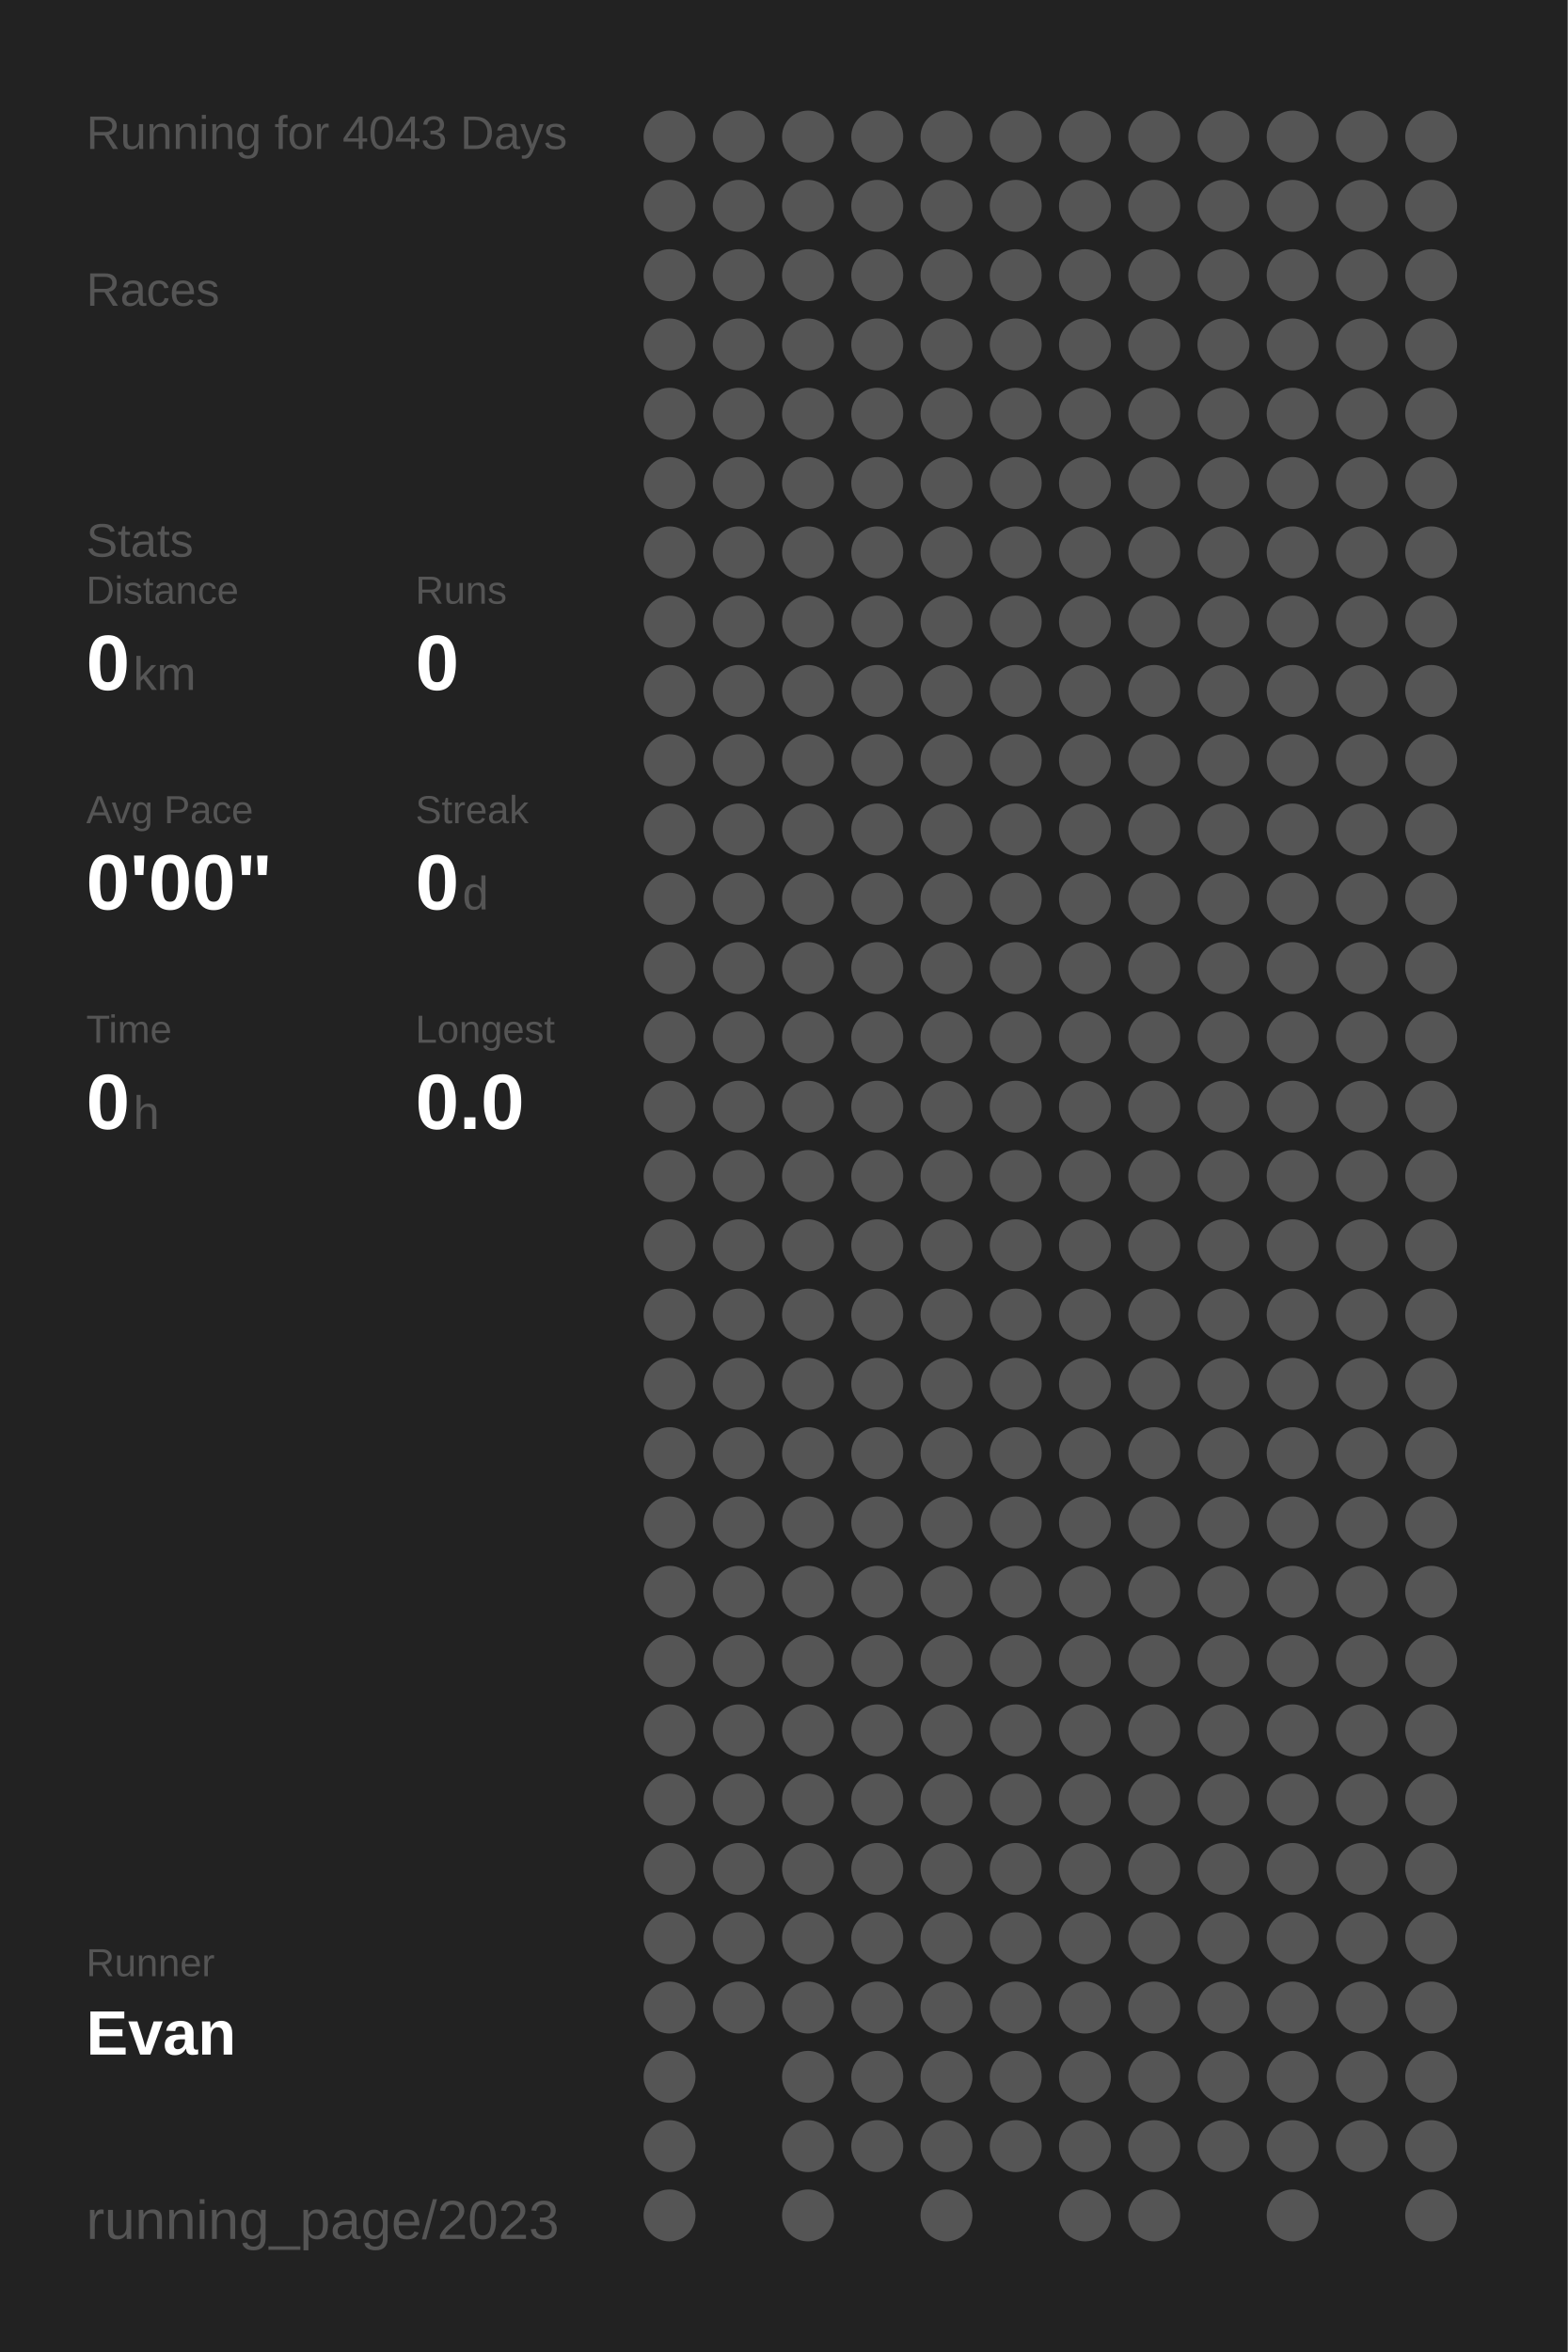
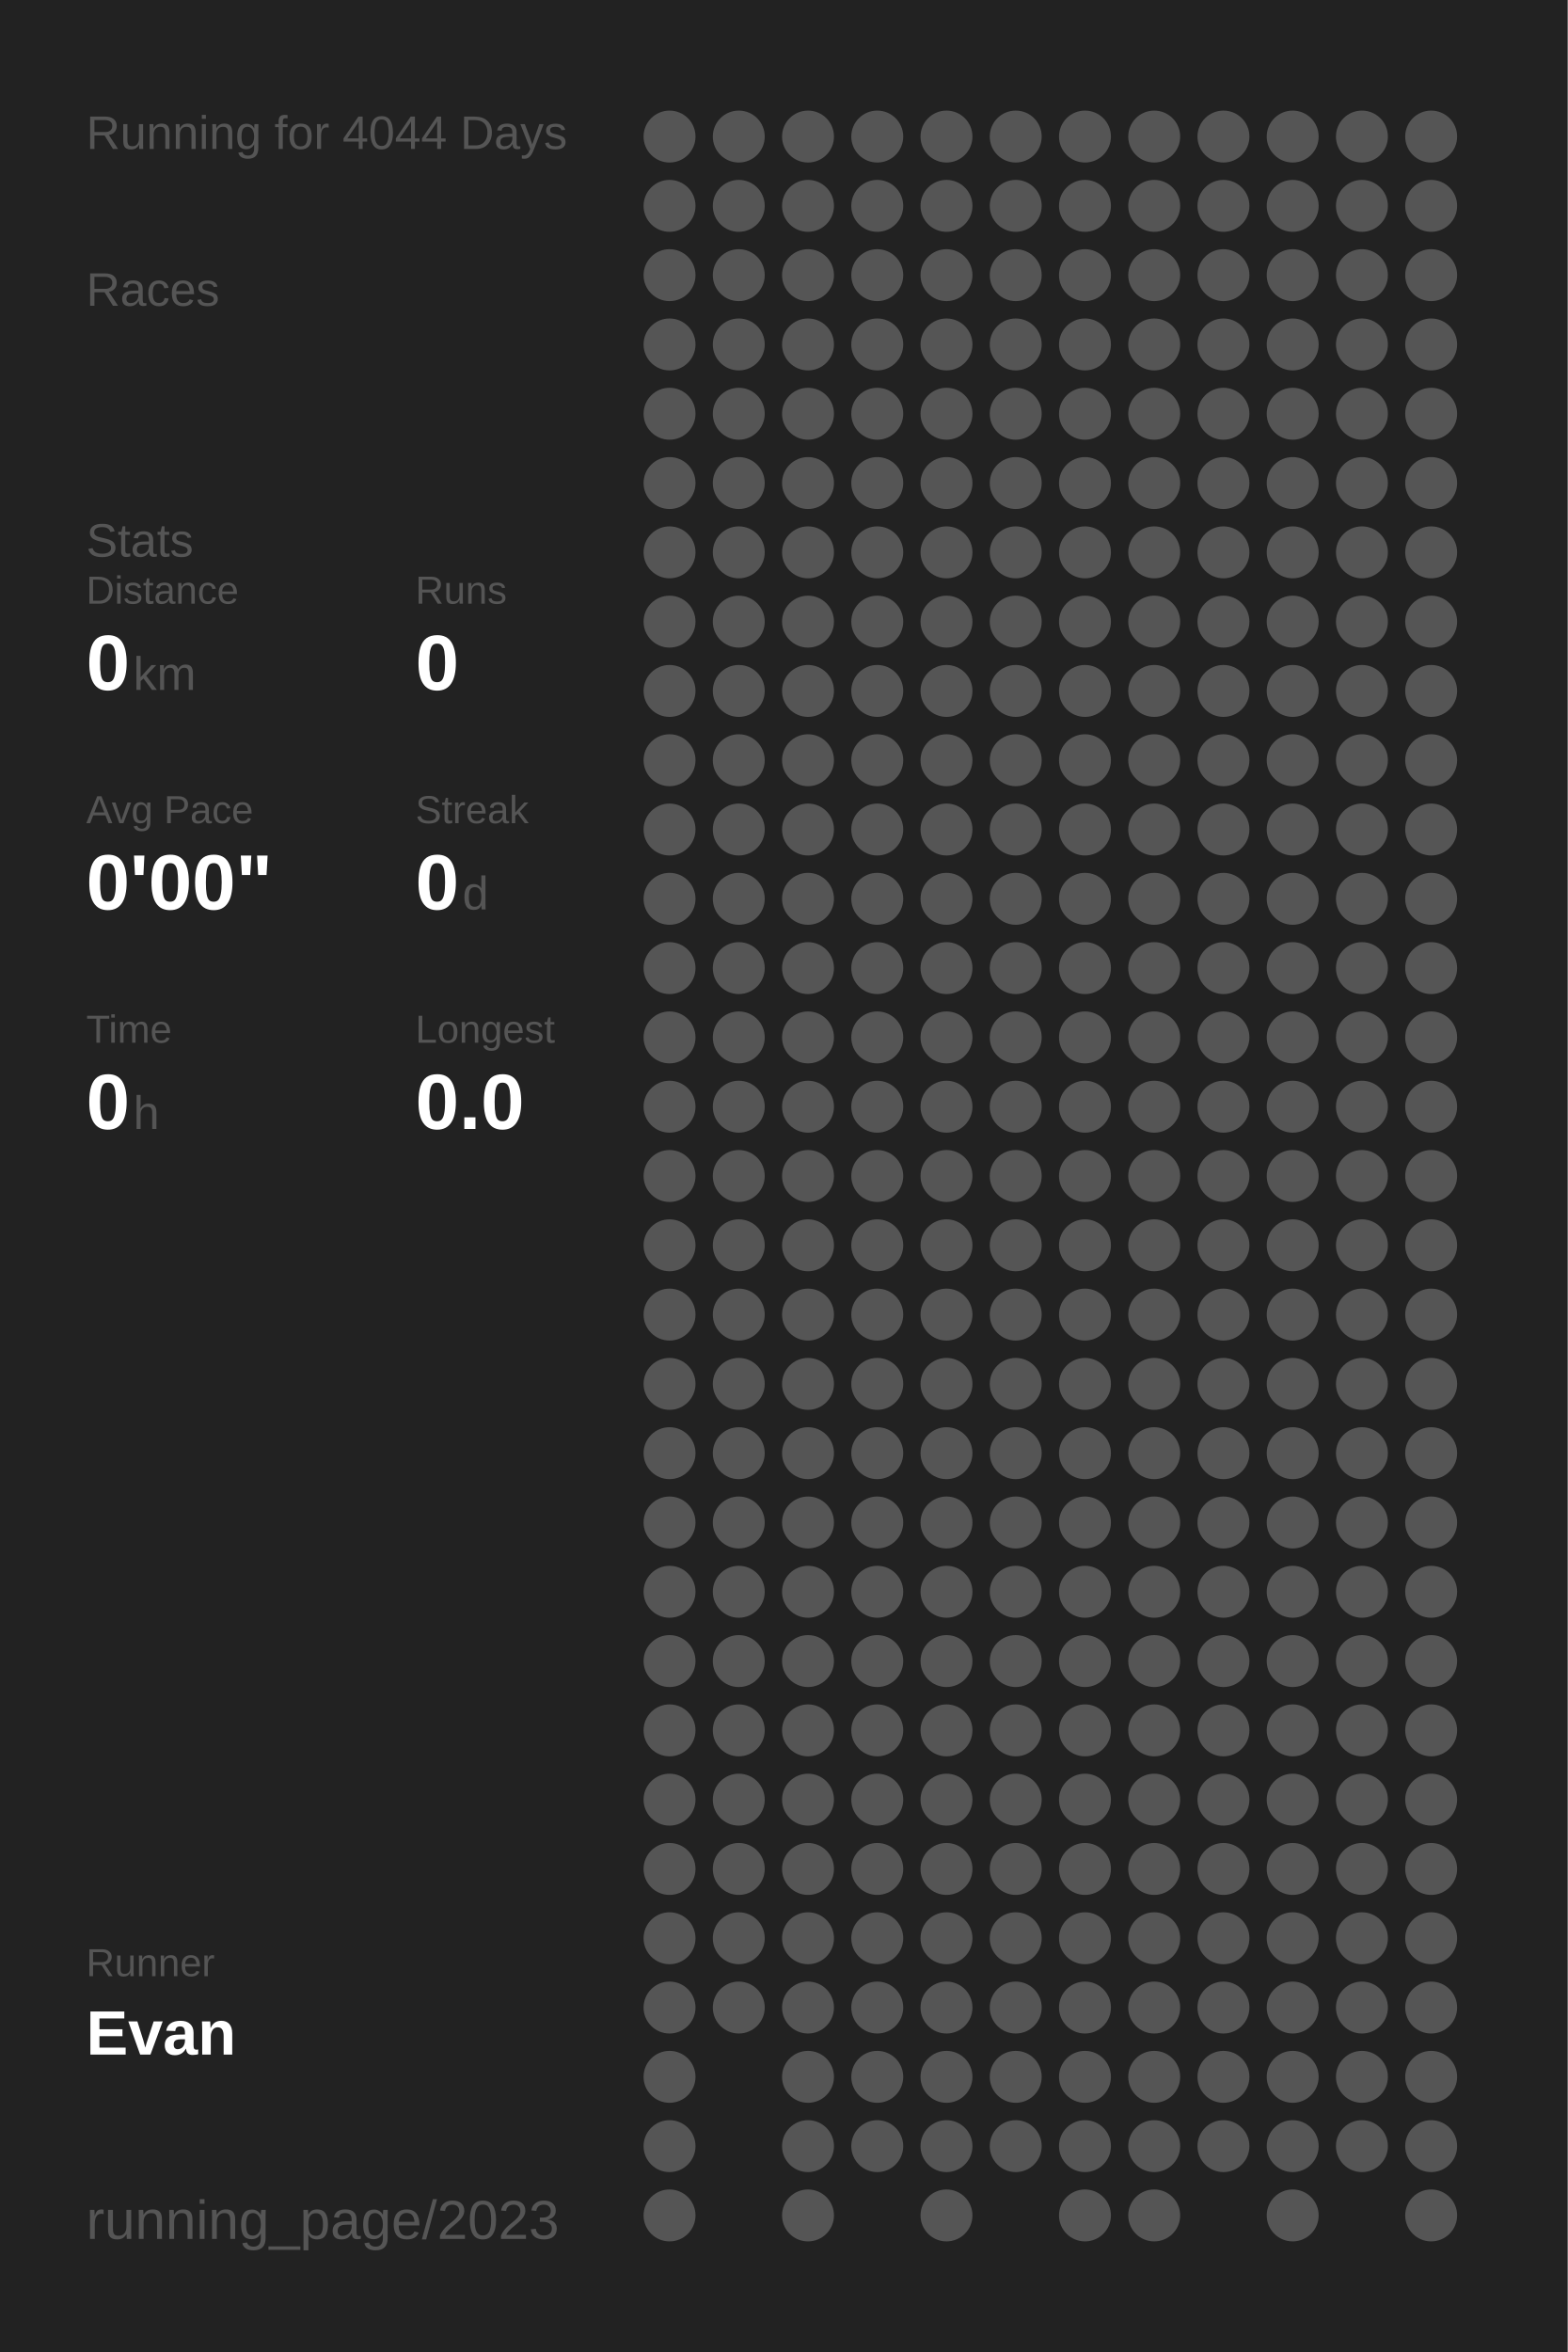
<svg xmlns="http://www.w3.org/2000/svg" baseProfile="full" height="300mm" version="1.1" viewBox="0,0,200,300" width="200mm">
  <defs />
  <rect fill="#222222" height="300" width="200" x="0" y="0" />
-   <text fill="#555555" style="font-size:6px; font-family:Arial;" x="11" y="19">Running for 4043 Days</text>
+   <text fill="#555555" style="font-size:6px; font-family:Arial;" x="11" y="19">Running for 4044 Days</text>
  <text fill="#555555" style="font-size:6px; font-family:Arial;" x="11" y="39">Races</text>
  <text fill="#555555" style="font-size:6px; font-family:Arial;" x="11" y="71">Stats</text>
  <text fill="#555555" style="font-size:5px; font-family:Arial;" x="11" y="77">Distance</text>
  <text fill="#FFFFFF" style="font-size:10px; font-family:Arial; font-weight:bold;" x="11" y="88">0</text>
  <text fill="#555555" style="font-size:6px; font-family:Arial;" x="17" y="88">km</text>
  <text fill="#555555" style="font-size:5px; font-family:Arial;" x="53" y="77">Runs</text>
  <text fill="#FFFFFF" style="font-size:10px; font-family:Arial; font-weight:bold;" x="53" y="88">0</text>
  <text fill="#555555" style="font-size:5px; font-family:Arial;" x="11" y="105">Avg Pace</text>
  <text fill="#FFFFFF" style="font-size:10px; font-family:Arial; font-weight:bold;" x="11" y="116">0'00"</text>
  <text fill="#555555" style="font-size:5px; font-family:Arial;" x="53" y="105">Streak</text>
  <text fill="#FFFFFF" style="font-size:10px; font-family:Arial; font-weight:bold;" x="53" y="116">0</text>
  <text fill="#555555" style="font-size:6px; font-family:Arial;" x="59" y="116">d</text>
  <text fill="#555555" style="font-size:5px; font-family:Arial;" x="11" y="133">Time</text>
  <text fill="#FFFFFF" style="font-size:10px; font-family:Arial; font-weight:bold;" x="11" y="144">0</text>
  <text fill="#555555" style="font-size:6px; font-family:Arial;" x="17" y="144">h</text>
  <text fill="#555555" style="font-size:5px; font-family:Arial;" x="53" y="133">Longest</text>
  <text fill="#FFFFFF" style="font-size:10px; font-family:Arial; font-weight:bold;" x="53" y="144">0.0</text>
  <text fill="#555555" style="font-size:5px; font-family:Arial;" x="11" y="252.065">Runner</text>
  <text fill="#FFFFFF" style="font-size:8px; font-family:Arial; font-weight:bold;" x="11" y="262.065">Evan</text>
  <text fill="#555555" style="font-size:7px; font-family:Arial;" x="11" y="285.581">running_page/2023</text>
  <circle cx="85.417" cy="17.419" fill="#555555" r="3.312" />
  <circle cx="85.417" cy="26.258" fill="#555555" r="3.312" />
  <circle cx="85.417" cy="35.097" fill="#555555" r="3.312" />
  <circle cx="85.417" cy="43.935" fill="#555555" r="3.312" />
  <circle cx="85.417" cy="52.774" fill="#555555" r="3.312" />
  <circle cx="85.417" cy="61.613" fill="#555555" r="3.312" />
  <circle cx="85.417" cy="70.452" fill="#555555" r="3.312" />
  <circle cx="85.417" cy="79.29" fill="#555555" r="3.312" />
  <circle cx="85.417" cy="88.129" fill="#555555" r="3.312" />
  <circle cx="85.417" cy="96.968" fill="#555555" r="3.312" />
  <circle cx="85.417" cy="105.806" fill="#555555" r="3.312" />
  <circle cx="85.417" cy="114.645" fill="#555555" r="3.312" />
  <circle cx="85.417" cy="123.484" fill="#555555" r="3.312" />
  <circle cx="85.417" cy="132.323" fill="#555555" r="3.312" />
  <circle cx="85.417" cy="141.161" fill="#555555" r="3.312" />
  <circle cx="85.417" cy="150" fill="#555555" r="3.312" />
  <circle cx="85.417" cy="158.839" fill="#555555" r="3.312" />
  <circle cx="85.417" cy="167.677" fill="#555555" r="3.312" />
  <circle cx="85.417" cy="176.516" fill="#555555" r="3.312" />
  <circle cx="85.417" cy="185.355" fill="#555555" r="3.312" />
  <circle cx="85.417" cy="194.194" fill="#555555" r="3.312" />
  <circle cx="85.417" cy="203.032" fill="#555555" r="3.312" />
  <circle cx="85.417" cy="211.871" fill="#555555" r="3.312" />
  <circle cx="85.417" cy="220.71" fill="#555555" r="3.312" />
  <circle cx="85.417" cy="229.548" fill="#555555" r="3.312" />
  <circle cx="85.417" cy="238.387" fill="#555555" r="3.312" />
  <circle cx="85.417" cy="247.226" fill="#555555" r="3.312" />
  <circle cx="85.417" cy="256.065" fill="#555555" r="3.312" />
  <circle cx="85.417" cy="264.903" fill="#555555" r="3.312" />
  <circle cx="85.417" cy="273.742" fill="#555555" r="3.312" />
  <circle cx="85.417" cy="282.581" fill="#555555" r="3.312" />
  <circle cx="94.25" cy="17.419" fill="#555555" r="3.312" />
  <circle cx="94.25" cy="26.258" fill="#555555" r="3.312" />
  <circle cx="94.25" cy="35.097" fill="#555555" r="3.312" />
  <circle cx="94.25" cy="43.935" fill="#555555" r="3.312" />
  <circle cx="94.25" cy="52.774" fill="#555555" r="3.312" />
  <circle cx="94.25" cy="61.613" fill="#555555" r="3.312" />
  <circle cx="94.25" cy="70.452" fill="#555555" r="3.312" />
  <circle cx="94.25" cy="79.29" fill="#555555" r="3.312" />
  <circle cx="94.25" cy="88.129" fill="#555555" r="3.312" />
  <circle cx="94.25" cy="96.968" fill="#555555" r="3.312" />
  <circle cx="94.25" cy="105.806" fill="#555555" r="3.312" />
  <circle cx="94.25" cy="114.645" fill="#555555" r="3.312" />
  <circle cx="94.25" cy="123.484" fill="#555555" r="3.312" />
  <circle cx="94.25" cy="132.323" fill="#555555" r="3.312" />
  <circle cx="94.25" cy="141.161" fill="#555555" r="3.312" />
  <circle cx="94.25" cy="150" fill="#555555" r="3.312" />
  <circle cx="94.25" cy="158.839" fill="#555555" r="3.312" />
  <circle cx="94.25" cy="167.677" fill="#555555" r="3.312" />
  <circle cx="94.25" cy="176.516" fill="#555555" r="3.312" />
  <circle cx="94.25" cy="185.355" fill="#555555" r="3.312" />
  <circle cx="94.25" cy="194.194" fill="#555555" r="3.312" />
  <circle cx="94.25" cy="203.032" fill="#555555" r="3.312" />
  <circle cx="94.25" cy="211.871" fill="#555555" r="3.312" />
  <circle cx="94.25" cy="220.71" fill="#555555" r="3.312" />
  <circle cx="94.25" cy="229.548" fill="#555555" r="3.312" />
  <circle cx="94.25" cy="238.387" fill="#555555" r="3.312" />
  <circle cx="94.25" cy="247.226" fill="#555555" r="3.312" />
  <circle cx="94.25" cy="256.065" fill="#555555" r="3.312" />
  <circle cx="103.083" cy="17.419" fill="#555555" r="3.312" />
  <circle cx="103.083" cy="26.258" fill="#555555" r="3.312" />
  <circle cx="103.083" cy="35.097" fill="#555555" r="3.312" />
  <circle cx="103.083" cy="43.935" fill="#555555" r="3.312" />
  <circle cx="103.083" cy="52.774" fill="#555555" r="3.312" />
  <circle cx="103.083" cy="61.613" fill="#555555" r="3.312" />
  <circle cx="103.083" cy="70.452" fill="#555555" r="3.312" />
  <circle cx="103.083" cy="79.29" fill="#555555" r="3.312" />
  <circle cx="103.083" cy="88.129" fill="#555555" r="3.312" />
  <circle cx="103.083" cy="96.968" fill="#555555" r="3.312" />
  <circle cx="103.083" cy="105.806" fill="#555555" r="3.312" />
  <circle cx="103.083" cy="114.645" fill="#555555" r="3.312" />
  <circle cx="103.083" cy="123.484" fill="#555555" r="3.312" />
  <circle cx="103.083" cy="132.323" fill="#555555" r="3.312" />
  <circle cx="103.083" cy="141.161" fill="#555555" r="3.312" />
  <circle cx="103.083" cy="150" fill="#555555" r="3.312" />
  <circle cx="103.083" cy="158.839" fill="#555555" r="3.312" />
  <circle cx="103.083" cy="167.677" fill="#555555" r="3.312" />
  <circle cx="103.083" cy="176.516" fill="#555555" r="3.312" />
  <circle cx="103.083" cy="185.355" fill="#555555" r="3.312" />
  <circle cx="103.083" cy="194.194" fill="#555555" r="3.312" />
  <circle cx="103.083" cy="203.032" fill="#555555" r="3.312" />
  <circle cx="103.083" cy="211.871" fill="#555555" r="3.312" />
  <circle cx="103.083" cy="220.71" fill="#555555" r="3.312" />
  <circle cx="103.083" cy="229.548" fill="#555555" r="3.312" />
  <circle cx="103.083" cy="238.387" fill="#555555" r="3.312" />
  <circle cx="103.083" cy="247.226" fill="#555555" r="3.312" />
  <circle cx="103.083" cy="256.065" fill="#555555" r="3.312" />
  <circle cx="103.083" cy="264.903" fill="#555555" r="3.312" />
  <circle cx="103.083" cy="273.742" fill="#555555" r="3.312" />
  <circle cx="103.083" cy="282.581" fill="#555555" r="3.312" />
  <circle cx="111.917" cy="17.419" fill="#555555" r="3.312" />
  <circle cx="111.917" cy="26.258" fill="#555555" r="3.312" />
  <circle cx="111.917" cy="35.097" fill="#555555" r="3.312" />
  <circle cx="111.917" cy="43.935" fill="#555555" r="3.312" />
  <circle cx="111.917" cy="52.774" fill="#555555" r="3.312" />
  <circle cx="111.917" cy="61.613" fill="#555555" r="3.312" />
  <circle cx="111.917" cy="70.452" fill="#555555" r="3.312" />
  <circle cx="111.917" cy="79.29" fill="#555555" r="3.312" />
  <circle cx="111.917" cy="88.129" fill="#555555" r="3.312" />
  <circle cx="111.917" cy="96.968" fill="#555555" r="3.312" />
  <circle cx="111.917" cy="105.806" fill="#555555" r="3.312" />
  <circle cx="111.917" cy="114.645" fill="#555555" r="3.312" />
  <circle cx="111.917" cy="123.484" fill="#555555" r="3.312" />
  <circle cx="111.917" cy="132.323" fill="#555555" r="3.312" />
  <circle cx="111.917" cy="141.161" fill="#555555" r="3.312" />
  <circle cx="111.917" cy="150" fill="#555555" r="3.312" />
  <circle cx="111.917" cy="158.839" fill="#555555" r="3.312" />
  <circle cx="111.917" cy="167.677" fill="#555555" r="3.312" />
  <circle cx="111.917" cy="176.516" fill="#555555" r="3.312" />
  <circle cx="111.917" cy="185.355" fill="#555555" r="3.312" />
  <circle cx="111.917" cy="194.194" fill="#555555" r="3.312" />
  <circle cx="111.917" cy="203.032" fill="#555555" r="3.312" />
  <circle cx="111.917" cy="211.871" fill="#555555" r="3.312" />
  <circle cx="111.917" cy="220.71" fill="#555555" r="3.312" />
  <circle cx="111.917" cy="229.548" fill="#555555" r="3.312" />
  <circle cx="111.917" cy="238.387" fill="#555555" r="3.312" />
  <circle cx="111.917" cy="247.226" fill="#555555" r="3.312" />
  <circle cx="111.917" cy="256.065" fill="#555555" r="3.312" />
  <circle cx="111.917" cy="264.903" fill="#555555" r="3.312" />
  <circle cx="111.917" cy="273.742" fill="#555555" r="3.312" />
  <circle cx="120.75" cy="17.419" fill="#555555" r="3.312" />
  <circle cx="120.75" cy="26.258" fill="#555555" r="3.312" />
  <circle cx="120.75" cy="35.097" fill="#555555" r="3.312" />
  <circle cx="120.75" cy="43.935" fill="#555555" r="3.312" />
  <circle cx="120.75" cy="52.774" fill="#555555" r="3.312" />
  <circle cx="120.75" cy="61.613" fill="#555555" r="3.312" />
  <circle cx="120.75" cy="70.452" fill="#555555" r="3.312" />
  <circle cx="120.75" cy="79.29" fill="#555555" r="3.312" />
  <circle cx="120.75" cy="88.129" fill="#555555" r="3.312" />
  <circle cx="120.75" cy="96.968" fill="#555555" r="3.312" />
  <circle cx="120.75" cy="105.806" fill="#555555" r="3.312" />
  <circle cx="120.75" cy="114.645" fill="#555555" r="3.312" />
  <circle cx="120.75" cy="123.484" fill="#555555" r="3.312" />
  <circle cx="120.75" cy="132.323" fill="#555555" r="3.312" />
  <circle cx="120.75" cy="141.161" fill="#555555" r="3.312" />
  <circle cx="120.75" cy="150" fill="#555555" r="3.312" />
  <circle cx="120.75" cy="158.839" fill="#555555" r="3.312" />
  <circle cx="120.75" cy="167.677" fill="#555555" r="3.312" />
  <circle cx="120.75" cy="176.516" fill="#555555" r="3.312" />
  <circle cx="120.75" cy="185.355" fill="#555555" r="3.312" />
  <circle cx="120.75" cy="194.194" fill="#555555" r="3.312" />
  <circle cx="120.75" cy="203.032" fill="#555555" r="3.312" />
  <circle cx="120.75" cy="211.871" fill="#555555" r="3.312" />
  <circle cx="120.75" cy="220.71" fill="#555555" r="3.312" />
  <circle cx="120.75" cy="229.548" fill="#555555" r="3.312" />
  <circle cx="120.75" cy="238.387" fill="#555555" r="3.312" />
  <circle cx="120.75" cy="247.226" fill="#555555" r="3.312" />
  <circle cx="120.75" cy="256.065" fill="#555555" r="3.312" />
  <circle cx="120.75" cy="264.903" fill="#555555" r="3.312" />
  <circle cx="120.75" cy="273.742" fill="#555555" r="3.312" />
  <circle cx="120.75" cy="282.581" fill="#555555" r="3.312" />
  <circle cx="129.583" cy="17.419" fill="#555555" r="3.312" />
  <circle cx="129.583" cy="26.258" fill="#555555" r="3.312" />
  <circle cx="129.583" cy="35.097" fill="#555555" r="3.312" />
  <circle cx="129.583" cy="43.935" fill="#555555" r="3.312" />
  <circle cx="129.583" cy="52.774" fill="#555555" r="3.312" />
  <circle cx="129.583" cy="61.613" fill="#555555" r="3.312" />
  <circle cx="129.583" cy="70.452" fill="#555555" r="3.312" />
  <circle cx="129.583" cy="79.29" fill="#555555" r="3.312" />
  <circle cx="129.583" cy="88.129" fill="#555555" r="3.312" />
  <circle cx="129.583" cy="96.968" fill="#555555" r="3.312" />
  <circle cx="129.583" cy="105.806" fill="#555555" r="3.312" />
  <circle cx="129.583" cy="114.645" fill="#555555" r="3.312" />
  <circle cx="129.583" cy="123.484" fill="#555555" r="3.312" />
  <circle cx="129.583" cy="132.323" fill="#555555" r="3.312" />
  <circle cx="129.583" cy="141.161" fill="#555555" r="3.312" />
  <circle cx="129.583" cy="150" fill="#555555" r="3.312" />
  <circle cx="129.583" cy="158.839" fill="#555555" r="3.312" />
  <circle cx="129.583" cy="167.677" fill="#555555" r="3.312" />
  <circle cx="129.583" cy="176.516" fill="#555555" r="3.312" />
  <circle cx="129.583" cy="185.355" fill="#555555" r="3.312" />
  <circle cx="129.583" cy="194.194" fill="#555555" r="3.312" />
  <circle cx="129.583" cy="203.032" fill="#555555" r="3.312" />
  <circle cx="129.583" cy="211.871" fill="#555555" r="3.312" />
  <circle cx="129.583" cy="220.71" fill="#555555" r="3.312" />
  <circle cx="129.583" cy="229.548" fill="#555555" r="3.312" />
  <circle cx="129.583" cy="238.387" fill="#555555" r="3.312" />
  <circle cx="129.583" cy="247.226" fill="#555555" r="3.312" />
  <circle cx="129.583" cy="256.065" fill="#555555" r="3.312" />
  <circle cx="129.583" cy="264.903" fill="#555555" r="3.312" />
  <circle cx="129.583" cy="273.742" fill="#555555" r="3.312" />
  <circle cx="138.417" cy="17.419" fill="#555555" r="3.312" />
  <circle cx="138.417" cy="26.258" fill="#555555" r="3.312" />
  <circle cx="138.417" cy="35.097" fill="#555555" r="3.312" />
  <circle cx="138.417" cy="43.935" fill="#555555" r="3.312" />
  <circle cx="138.417" cy="52.774" fill="#555555" r="3.312" />
  <circle cx="138.417" cy="61.613" fill="#555555" r="3.312" />
  <circle cx="138.417" cy="70.452" fill="#555555" r="3.312" />
  <circle cx="138.417" cy="79.29" fill="#555555" r="3.312" />
  <circle cx="138.417" cy="88.129" fill="#555555" r="3.312" />
  <circle cx="138.417" cy="96.968" fill="#555555" r="3.312" />
  <circle cx="138.417" cy="105.806" fill="#555555" r="3.312" />
  <circle cx="138.417" cy="114.645" fill="#555555" r="3.312" />
  <circle cx="138.417" cy="123.484" fill="#555555" r="3.312" />
  <circle cx="138.417" cy="132.323" fill="#555555" r="3.312" />
  <circle cx="138.417" cy="141.161" fill="#555555" r="3.312" />
  <circle cx="138.417" cy="150" fill="#555555" r="3.312" />
  <circle cx="138.417" cy="158.839" fill="#555555" r="3.312" />
  <circle cx="138.417" cy="167.677" fill="#555555" r="3.312" />
  <circle cx="138.417" cy="176.516" fill="#555555" r="3.312" />
  <circle cx="138.417" cy="185.355" fill="#555555" r="3.312" />
  <circle cx="138.417" cy="194.194" fill="#555555" r="3.312" />
  <circle cx="138.417" cy="203.032" fill="#555555" r="3.312" />
  <circle cx="138.417" cy="211.871" fill="#555555" r="3.312" />
  <circle cx="138.417" cy="220.71" fill="#555555" r="3.312" />
  <circle cx="138.417" cy="229.548" fill="#555555" r="3.312" />
  <circle cx="138.417" cy="238.387" fill="#555555" r="3.312" />
  <circle cx="138.417" cy="247.226" fill="#555555" r="3.312" />
  <circle cx="138.417" cy="256.065" fill="#555555" r="3.312" />
  <circle cx="138.417" cy="264.903" fill="#555555" r="3.312" />
  <circle cx="138.417" cy="273.742" fill="#555555" r="3.312" />
  <circle cx="138.417" cy="282.581" fill="#555555" r="3.312" />
  <circle cx="147.25" cy="17.419" fill="#555555" r="3.312" />
  <circle cx="147.25" cy="26.258" fill="#555555" r="3.312" />
  <circle cx="147.25" cy="35.097" fill="#555555" r="3.312" />
  <circle cx="147.25" cy="43.935" fill="#555555" r="3.312" />
  <circle cx="147.25" cy="52.774" fill="#555555" r="3.312" />
  <circle cx="147.25" cy="61.613" fill="#555555" r="3.312" />
  <circle cx="147.25" cy="70.452" fill="#555555" r="3.312" />
  <circle cx="147.25" cy="79.29" fill="#555555" r="3.312" />
  <circle cx="147.25" cy="88.129" fill="#555555" r="3.312" />
  <circle cx="147.25" cy="96.968" fill="#555555" r="3.312" />
  <circle cx="147.25" cy="105.806" fill="#555555" r="3.312" />
  <circle cx="147.25" cy="114.645" fill="#555555" r="3.312" />
  <circle cx="147.25" cy="123.484" fill="#555555" r="3.312" />
  <circle cx="147.25" cy="132.323" fill="#555555" r="3.312" />
  <circle cx="147.25" cy="141.161" fill="#555555" r="3.312" />
  <circle cx="147.25" cy="150" fill="#555555" r="3.312" />
  <circle cx="147.25" cy="158.839" fill="#555555" r="3.312" />
  <circle cx="147.25" cy="167.677" fill="#555555" r="3.312" />
  <circle cx="147.25" cy="176.516" fill="#555555" r="3.312" />
  <circle cx="147.25" cy="185.355" fill="#555555" r="3.312" />
  <circle cx="147.25" cy="194.194" fill="#555555" r="3.312" />
  <circle cx="147.25" cy="203.032" fill="#555555" r="3.312" />
  <circle cx="147.25" cy="211.871" fill="#555555" r="3.312" />
  <circle cx="147.25" cy="220.71" fill="#555555" r="3.312" />
  <circle cx="147.25" cy="229.548" fill="#555555" r="3.312" />
  <circle cx="147.25" cy="238.387" fill="#555555" r="3.312" />
  <circle cx="147.25" cy="247.226" fill="#555555" r="3.312" />
  <circle cx="147.25" cy="256.065" fill="#555555" r="3.312" />
  <circle cx="147.25" cy="264.903" fill="#555555" r="3.312" />
  <circle cx="147.25" cy="273.742" fill="#555555" r="3.312" />
  <circle cx="147.25" cy="282.581" fill="#555555" r="3.312" />
  <circle cx="156.083" cy="17.419" fill="#555555" r="3.312" />
  <circle cx="156.083" cy="26.258" fill="#555555" r="3.312" />
  <circle cx="156.083" cy="35.097" fill="#555555" r="3.312" />
  <circle cx="156.083" cy="43.935" fill="#555555" r="3.312" />
  <circle cx="156.083" cy="52.774" fill="#555555" r="3.312" />
  <circle cx="156.083" cy="61.613" fill="#555555" r="3.312" />
  <circle cx="156.083" cy="70.452" fill="#555555" r="3.312" />
  <circle cx="156.083" cy="79.29" fill="#555555" r="3.312" />
  <circle cx="156.083" cy="88.129" fill="#555555" r="3.312" />
  <circle cx="156.083" cy="96.968" fill="#555555" r="3.312" />
  <circle cx="156.083" cy="105.806" fill="#555555" r="3.312" />
  <circle cx="156.083" cy="114.645" fill="#555555" r="3.312" />
  <circle cx="156.083" cy="123.484" fill="#555555" r="3.312" />
  <circle cx="156.083" cy="132.323" fill="#555555" r="3.312" />
  <circle cx="156.083" cy="141.161" fill="#555555" r="3.312" />
  <circle cx="156.083" cy="150" fill="#555555" r="3.312" />
  <circle cx="156.083" cy="158.839" fill="#555555" r="3.312" />
  <circle cx="156.083" cy="167.677" fill="#555555" r="3.312" />
  <circle cx="156.083" cy="176.516" fill="#555555" r="3.312" />
  <circle cx="156.083" cy="185.355" fill="#555555" r="3.312" />
  <circle cx="156.083" cy="194.194" fill="#555555" r="3.312" />
  <circle cx="156.083" cy="203.032" fill="#555555" r="3.312" />
  <circle cx="156.083" cy="211.871" fill="#555555" r="3.312" />
  <circle cx="156.083" cy="220.71" fill="#555555" r="3.312" />
  <circle cx="156.083" cy="229.548" fill="#555555" r="3.312" />
  <circle cx="156.083" cy="238.387" fill="#555555" r="3.312" />
  <circle cx="156.083" cy="247.226" fill="#555555" r="3.312" />
  <circle cx="156.083" cy="256.065" fill="#555555" r="3.312" />
  <circle cx="156.083" cy="264.903" fill="#555555" r="3.312" />
  <circle cx="156.083" cy="273.742" fill="#555555" r="3.312" />
  <circle cx="164.917" cy="17.419" fill="#555555" r="3.312" />
  <circle cx="164.917" cy="26.258" fill="#555555" r="3.312" />
  <circle cx="164.917" cy="35.097" fill="#555555" r="3.312" />
  <circle cx="164.917" cy="43.935" fill="#555555" r="3.312" />
  <circle cx="164.917" cy="52.774" fill="#555555" r="3.312" />
  <circle cx="164.917" cy="61.613" fill="#555555" r="3.312" />
  <circle cx="164.917" cy="70.452" fill="#555555" r="3.312" />
  <circle cx="164.917" cy="79.29" fill="#555555" r="3.312" />
  <circle cx="164.917" cy="88.129" fill="#555555" r="3.312" />
  <circle cx="164.917" cy="96.968" fill="#555555" r="3.312" />
  <circle cx="164.917" cy="105.806" fill="#555555" r="3.312" />
  <circle cx="164.917" cy="114.645" fill="#555555" r="3.312" />
  <circle cx="164.917" cy="123.484" fill="#555555" r="3.312" />
  <circle cx="164.917" cy="132.323" fill="#555555" r="3.312" />
  <circle cx="164.917" cy="141.161" fill="#555555" r="3.312" />
  <circle cx="164.917" cy="150" fill="#555555" r="3.312" />
  <circle cx="164.917" cy="158.839" fill="#555555" r="3.312" />
  <circle cx="164.917" cy="167.677" fill="#555555" r="3.312" />
  <circle cx="164.917" cy="176.516" fill="#555555" r="3.312" />
  <circle cx="164.917" cy="185.355" fill="#555555" r="3.312" />
  <circle cx="164.917" cy="194.194" fill="#555555" r="3.312" />
  <circle cx="164.917" cy="203.032" fill="#555555" r="3.312" />
  <circle cx="164.917" cy="211.871" fill="#555555" r="3.312" />
  <circle cx="164.917" cy="220.71" fill="#555555" r="3.312" />
  <circle cx="164.917" cy="229.548" fill="#555555" r="3.312" />
  <circle cx="164.917" cy="238.387" fill="#555555" r="3.312" />
  <circle cx="164.917" cy="247.226" fill="#555555" r="3.312" />
  <circle cx="164.917" cy="256.065" fill="#555555" r="3.312" />
  <circle cx="164.917" cy="264.903" fill="#555555" r="3.312" />
  <circle cx="164.917" cy="273.742" fill="#555555" r="3.312" />
  <circle cx="164.917" cy="282.581" fill="#555555" r="3.312" />
  <circle cx="173.75" cy="17.419" fill="#555555" r="3.312" />
  <circle cx="173.75" cy="26.258" fill="#555555" r="3.312" />
  <circle cx="173.75" cy="35.097" fill="#555555" r="3.312" />
  <circle cx="173.75" cy="43.935" fill="#555555" r="3.312" />
  <circle cx="173.75" cy="52.774" fill="#555555" r="3.312" />
  <circle cx="173.75" cy="61.613" fill="#555555" r="3.312" />
  <circle cx="173.75" cy="70.452" fill="#555555" r="3.312" />
  <circle cx="173.75" cy="79.29" fill="#555555" r="3.312" />
  <circle cx="173.75" cy="88.129" fill="#555555" r="3.312" />
  <circle cx="173.75" cy="96.968" fill="#555555" r="3.312" />
  <circle cx="173.75" cy="105.806" fill="#555555" r="3.312" />
  <circle cx="173.75" cy="114.645" fill="#555555" r="3.312" />
  <circle cx="173.75" cy="123.484" fill="#555555" r="3.312" />
  <circle cx="173.75" cy="132.323" fill="#555555" r="3.312" />
  <circle cx="173.75" cy="141.161" fill="#555555" r="3.312" />
  <circle cx="173.75" cy="150" fill="#555555" r="3.312" />
  <circle cx="173.75" cy="158.839" fill="#555555" r="3.312" />
  <circle cx="173.75" cy="167.677" fill="#555555" r="3.312" />
  <circle cx="173.75" cy="176.516" fill="#555555" r="3.312" />
  <circle cx="173.75" cy="185.355" fill="#555555" r="3.312" />
  <circle cx="173.75" cy="194.194" fill="#555555" r="3.312" />
  <circle cx="173.75" cy="203.032" fill="#555555" r="3.312" />
  <circle cx="173.75" cy="211.871" fill="#555555" r="3.312" />
  <circle cx="173.75" cy="220.71" fill="#555555" r="3.312" />
  <circle cx="173.75" cy="229.548" fill="#555555" r="3.312" />
  <circle cx="173.75" cy="238.387" fill="#555555" r="3.312" />
  <circle cx="173.75" cy="247.226" fill="#555555" r="3.312" />
  <circle cx="173.75" cy="256.065" fill="#555555" r="3.312" />
  <circle cx="173.75" cy="264.903" fill="#555555" r="3.312" />
  <circle cx="173.75" cy="273.742" fill="#555555" r="3.312" />
  <circle cx="182.583" cy="17.419" fill="#555555" r="3.312" />
  <circle cx="182.583" cy="26.258" fill="#555555" r="3.312" />
  <circle cx="182.583" cy="35.097" fill="#555555" r="3.312" />
  <circle cx="182.583" cy="43.935" fill="#555555" r="3.312" />
  <circle cx="182.583" cy="52.774" fill="#555555" r="3.312" />
  <circle cx="182.583" cy="61.613" fill="#555555" r="3.312" />
  <circle cx="182.583" cy="70.452" fill="#555555" r="3.312" />
  <circle cx="182.583" cy="79.29" fill="#555555" r="3.312" />
  <circle cx="182.583" cy="88.129" fill="#555555" r="3.312" />
  <circle cx="182.583" cy="96.968" fill="#555555" r="3.312" />
  <circle cx="182.583" cy="105.806" fill="#555555" r="3.312" />
  <circle cx="182.583" cy="114.645" fill="#555555" r="3.312" />
  <circle cx="182.583" cy="123.484" fill="#555555" r="3.312" />
  <circle cx="182.583" cy="132.323" fill="#555555" r="3.312" />
  <circle cx="182.583" cy="141.161" fill="#555555" r="3.312" />
  <circle cx="182.583" cy="150" fill="#555555" r="3.312" />
  <circle cx="182.583" cy="158.839" fill="#555555" r="3.312" />
  <circle cx="182.583" cy="167.677" fill="#555555" r="3.312" />
  <circle cx="182.583" cy="176.516" fill="#555555" r="3.312" />
  <circle cx="182.583" cy="185.355" fill="#555555" r="3.312" />
  <circle cx="182.583" cy="194.194" fill="#555555" r="3.312" />
  <circle cx="182.583" cy="203.032" fill="#555555" r="3.312" />
  <circle cx="182.583" cy="211.871" fill="#555555" r="3.312" />
  <circle cx="182.583" cy="220.71" fill="#555555" r="3.312" />
  <circle cx="182.583" cy="229.548" fill="#555555" r="3.312" />
  <circle cx="182.583" cy="238.387" fill="#555555" r="3.312" />
  <circle cx="182.583" cy="247.226" fill="#555555" r="3.312" />
  <circle cx="182.583" cy="256.065" fill="#555555" r="3.312" />
  <circle cx="182.583" cy="264.903" fill="#555555" r="3.312" />
  <circle cx="182.583" cy="273.742" fill="#555555" r="3.312" />
  <circle cx="182.583" cy="282.581" fill="#555555" r="3.312" />
</svg>
